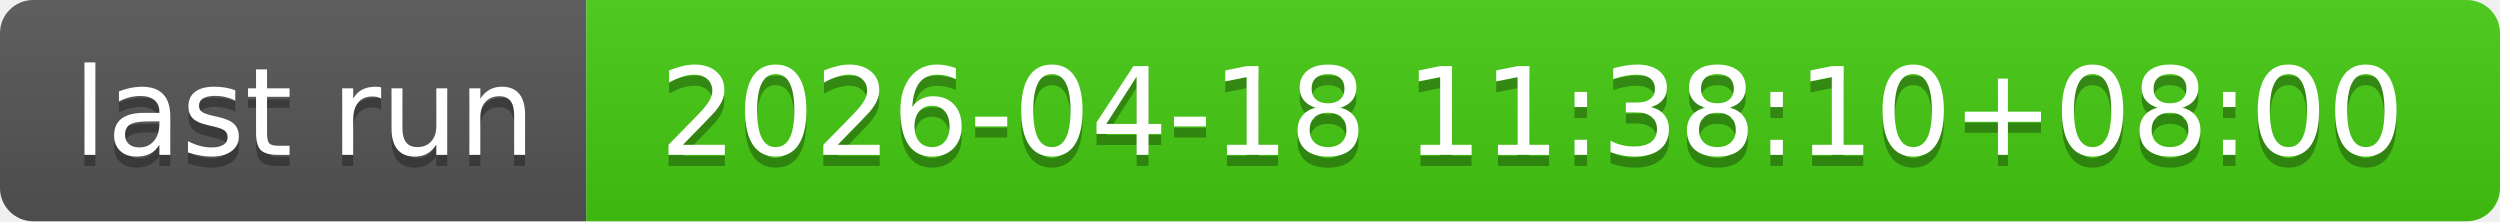
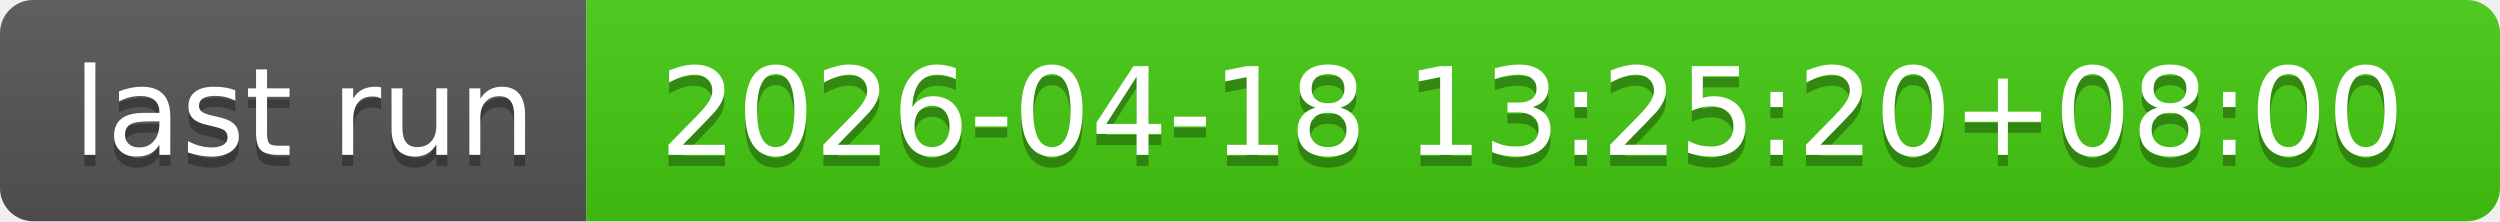
- <svg xmlns="http://www.w3.org/2000/svg" width="226" height="20" role="img" aria-label="last run: 2026-04-18 11:38:10+08:00">
+ <svg xmlns="http://www.w3.org/2000/svg" width="226" height="20" role="img" aria-label="last run: 2026-04-18 13:25:20+08:00">
  <linearGradient id="s" x2="0" y2="100%">
    <stop offset="0" stop-color="#bbb" stop-opacity=".1" />
    <stop offset="1" stop-opacity=".1" />
  </linearGradient>
  <clipPath id="r">
    <rect width="226" height="20" rx="3" fill="#fff" />
  </clipPath>
  <g clip-path="url(#r)">
    <rect width="53" height="20" fill="#555" />
    <rect x="53" width="173" height="20" fill="#4c1" />
    <rect width="226" height="20" fill="url(#s)" />
  </g>
  <g fill="#fff" text-anchor="middle" font-family="Verdana,Geneva,DejaVu Sans,sans-serif" text-rendering="geometricPrecision" font-size="110">
    <text aria-hidden="true" x="275" y="150" fill="#010101" fill-opacity=".3" transform="scale(.1)" textLength="430">last run</text>
    <text x="275" y="140" transform="scale(.1)" fill="#fff" textLength="430">last run</text>
-     <text aria-hidden="true" x="1385" y="150" fill="#010101" fill-opacity=".3" transform="scale(.1)" textLength="1630">2026-04-18 11:38:10+08:00</text>
-     <text x="1385" y="140" transform="scale(.1)" fill="#fff" textLength="1630">2026-04-18 11:38:10+08:00</text>
+     <text aria-hidden="true" x="1385" y="150" fill="#010101" fill-opacity=".3" transform="scale(.1)" textLength="1630">2026-04-18 13:25:20+08:00</text>
+     <text x="1385" y="140" transform="scale(.1)" fill="#fff" textLength="1630">2026-04-18 13:25:20+08:00</text>
  </g>
</svg>
